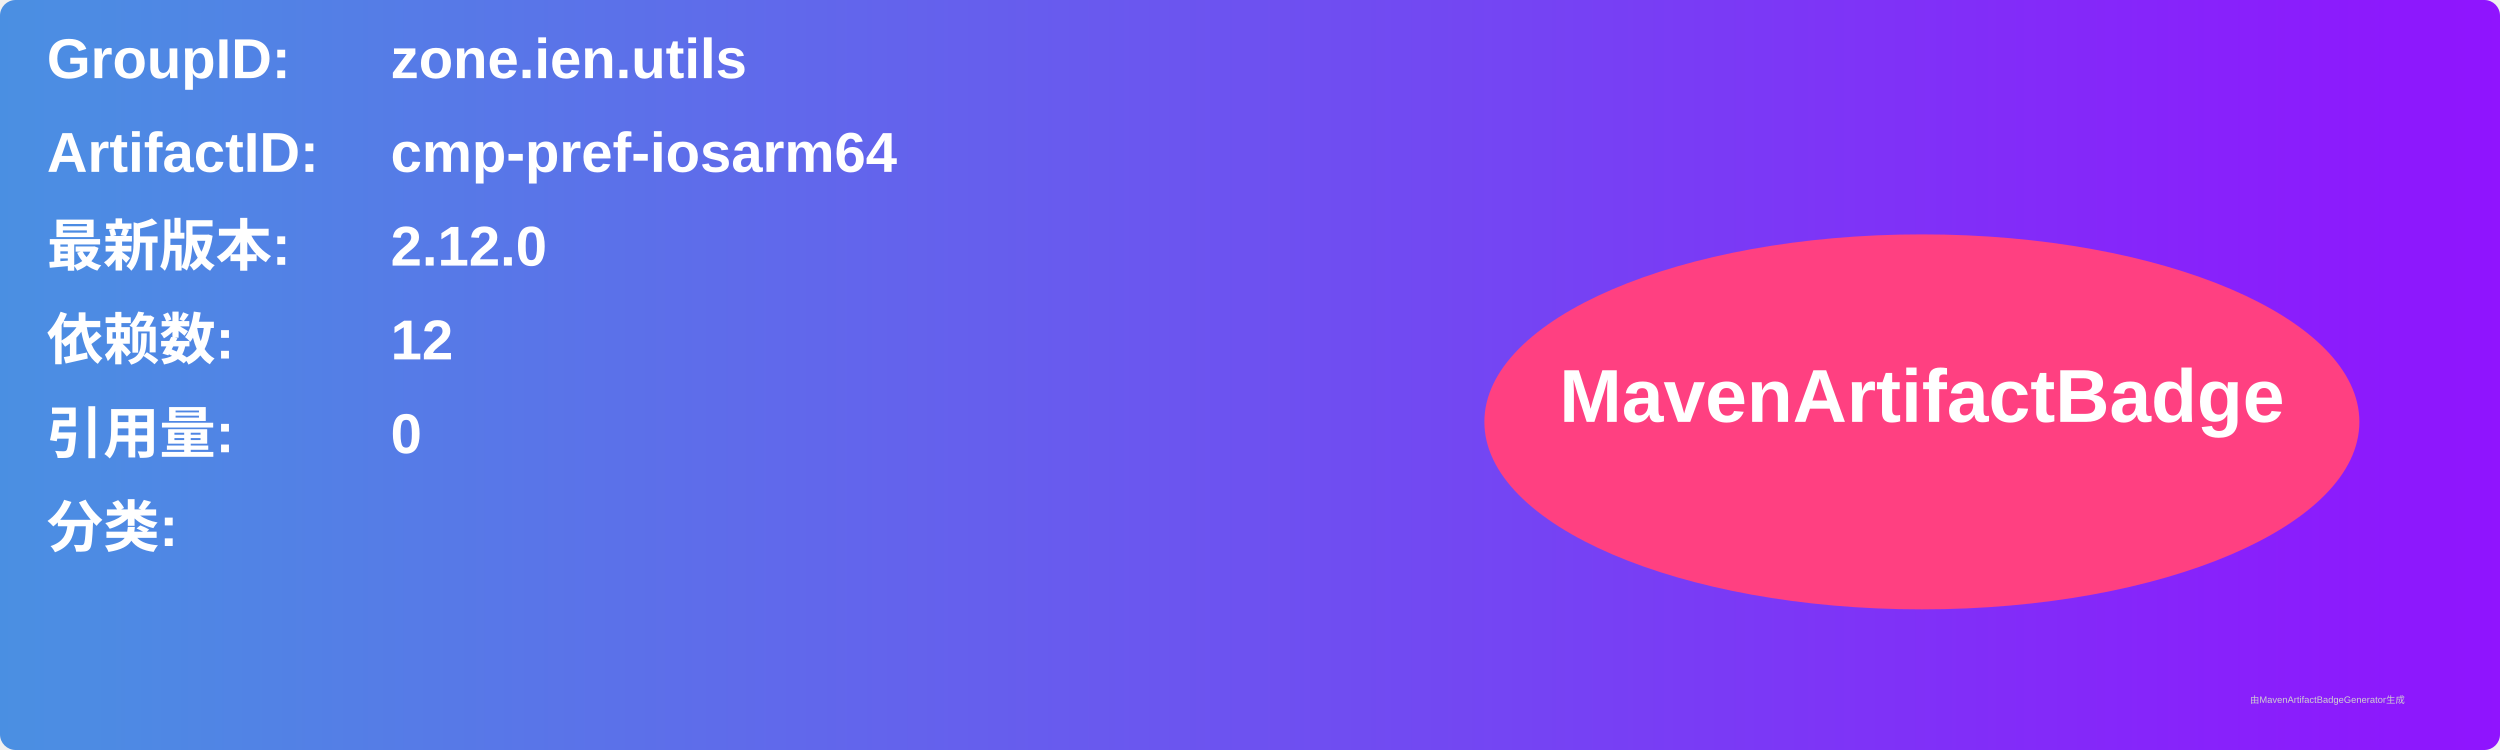
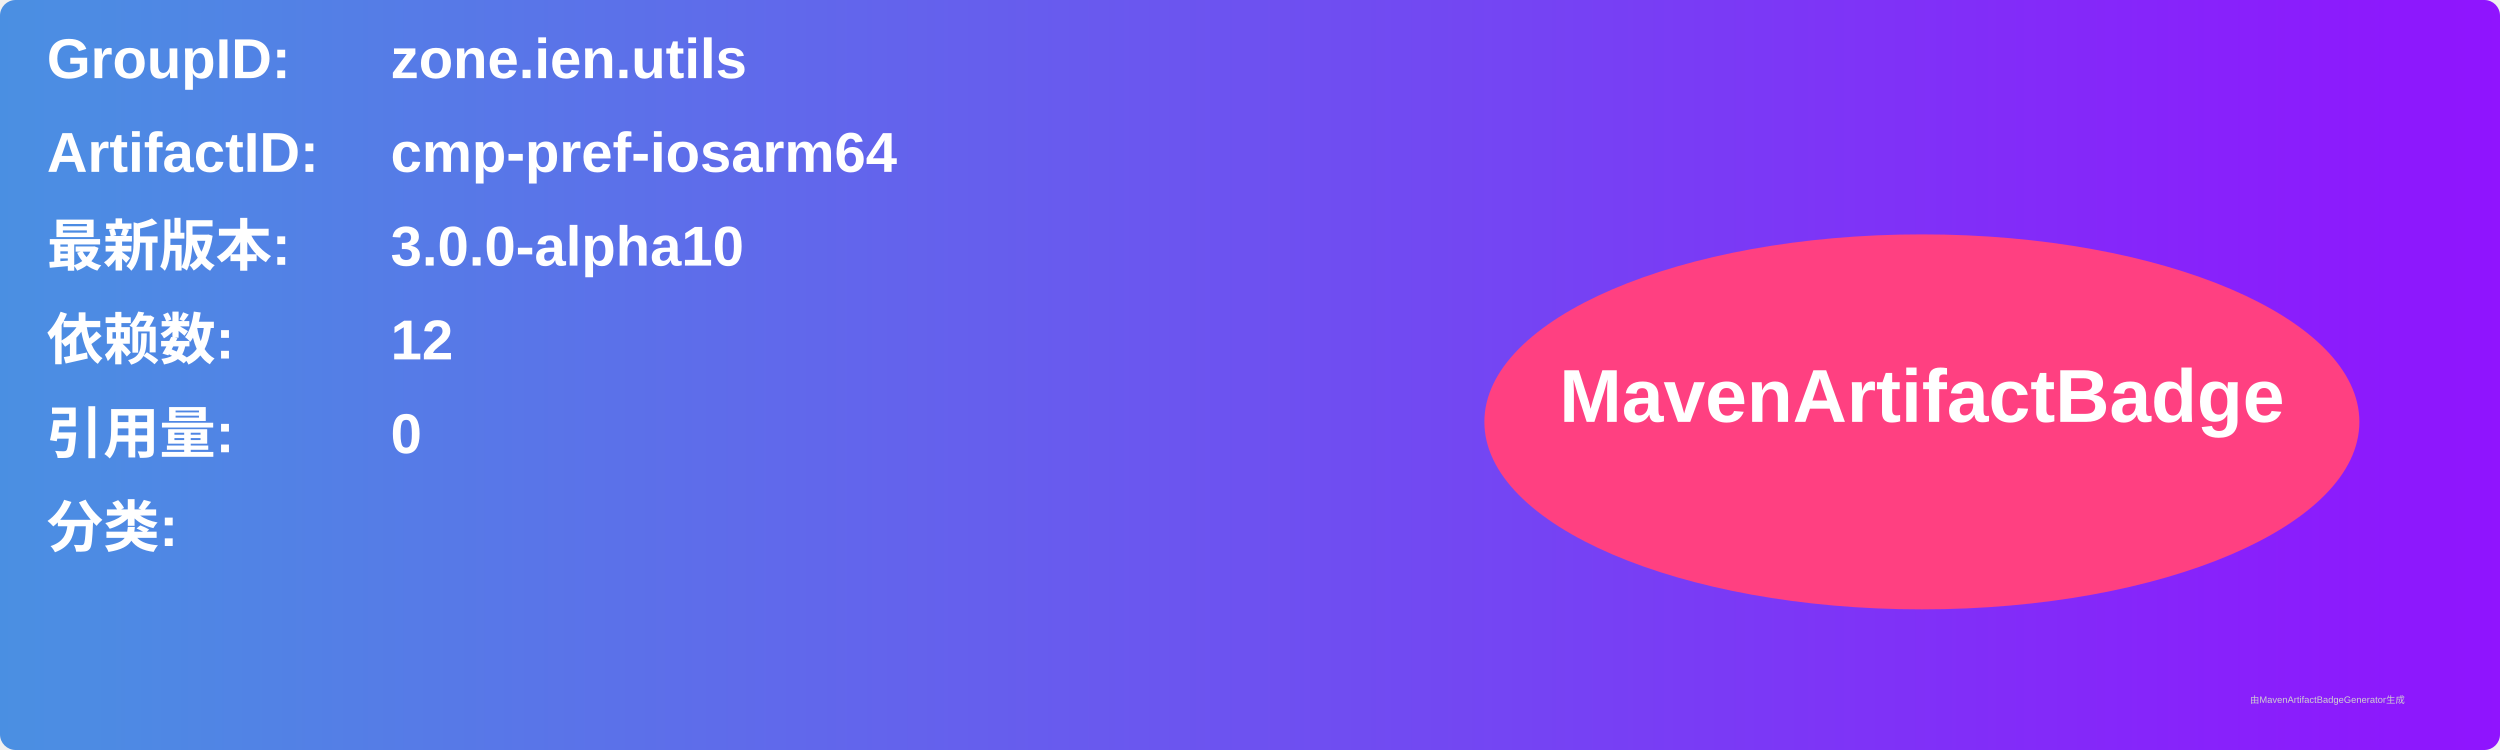
<svg xmlns="http://www.w3.org/2000/svg" width="800" height="240" viewBox="0 0 800 240">
  <linearGradient id="grad" x1="0%" y1="0%" x2="100%" y2="0%">
    <stop offset="0%" stop-color="#4a90e2" />
    <stop offset="100%" stop-color="#9013fe" />
  </linearGradient>
  <rect width="100%" height="100%" rx="5" ry="5" fill="url(#grad)" />
  <g transform="translate(15, 15)">
    <text x="0" y="10" font-family="Arial" font-size="18" fill="white" font-weight="bold" width="260">GroupID:</text>
    <text x="110" y="10" font-family="Arial" font-size="18" fill="white" font-weight="bold" width="460">zone.ien.utils</text>
    <text x="0" y="40" font-family="Arial" font-size="18" fill="white" font-weight="bold" width="260">ArtifactID:</text>
    <text x="110" y="40" font-family="Arial" font-size="18" fill="white" font-weight="bold" width="460">cmp-pref-iosarm64</text>
    <text x="0" y="70" font-family="Arial" font-size="18" fill="white" font-weight="bold">最新版本:</text>
    <text x="110" y="70" font-family="Arial" font-size="18" fill="white" font-weight="bold">
-       <tspan font-weight="bold">2.12.0</tspan>
+       <tspan font-weight="bold">3.0.0-alpha10</tspan>
    </text>
    <text x="0" y="100" font-family="Arial" font-size="18" fill="white" font-weight="bold">依赖数: </text>
    <text x="110" y="100" font-family="Arial" font-size="18" fill="white">
      <tspan font-weight="bold">12</tspan>
    </text>
    <text x="0" y="130" font-family="Arial" font-size="18" fill="white" font-weight="bold">引用量: </text>
    <text x="110" y="130" font-family="Arial" font-size="18" fill="white">
      <tspan font-weight="bold">0</tspan>
    </text>
    <text x="0" y="160" font-family="Arial" font-size="18" fill="white" font-weight="bold">分类:</text>
    <text x="10" y="190" font-family="Arial" font-size="10" fill="white">
      <tspan font-weight="bold" />
    </text>
    <ellipse cx="600" cy="120" rx="140" ry="60" fill="#ff4081" />
    <text x="600" y="120" text-anchor="middle" font-family="Arial" font-size="24" fill="white" font-weight="bold">MavenArtifactBadge</text>
  </g>
  <text x="720" y="225" font-family="Arial" font-size="3" fill="#d0d0d0">由MavenArtifactBadgeGenerator生成</text>
</svg>
